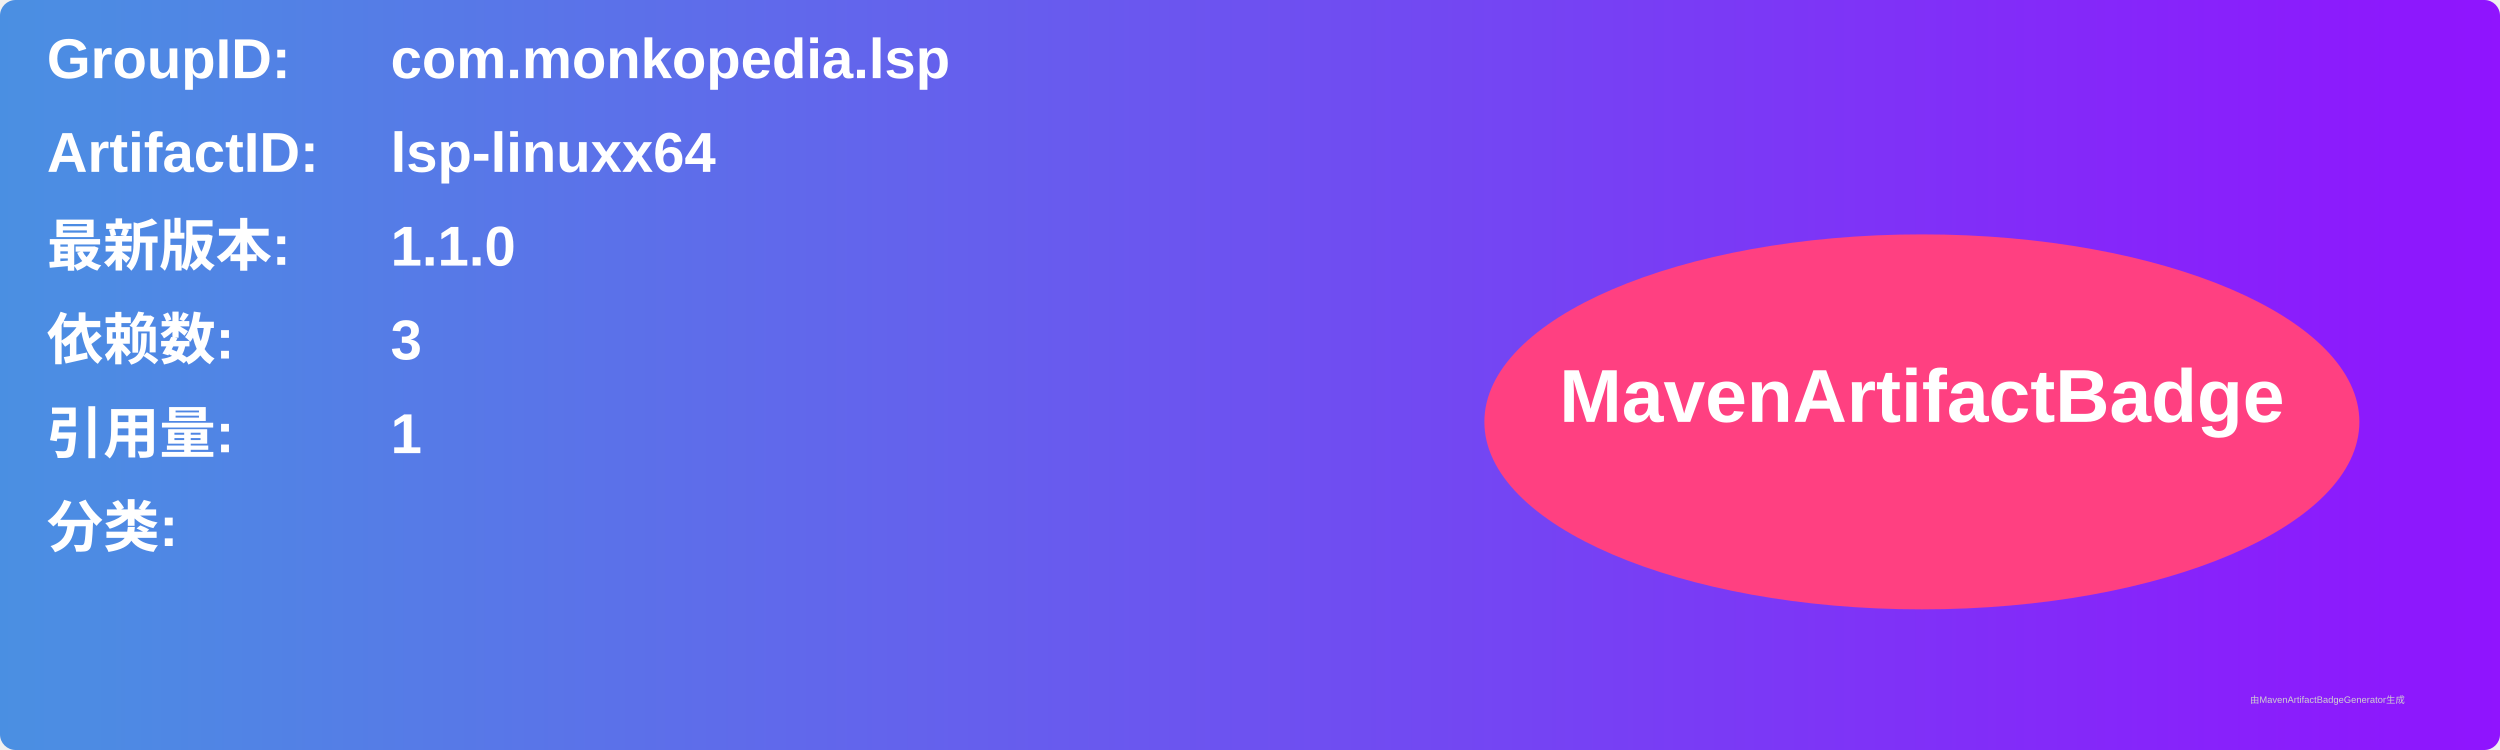
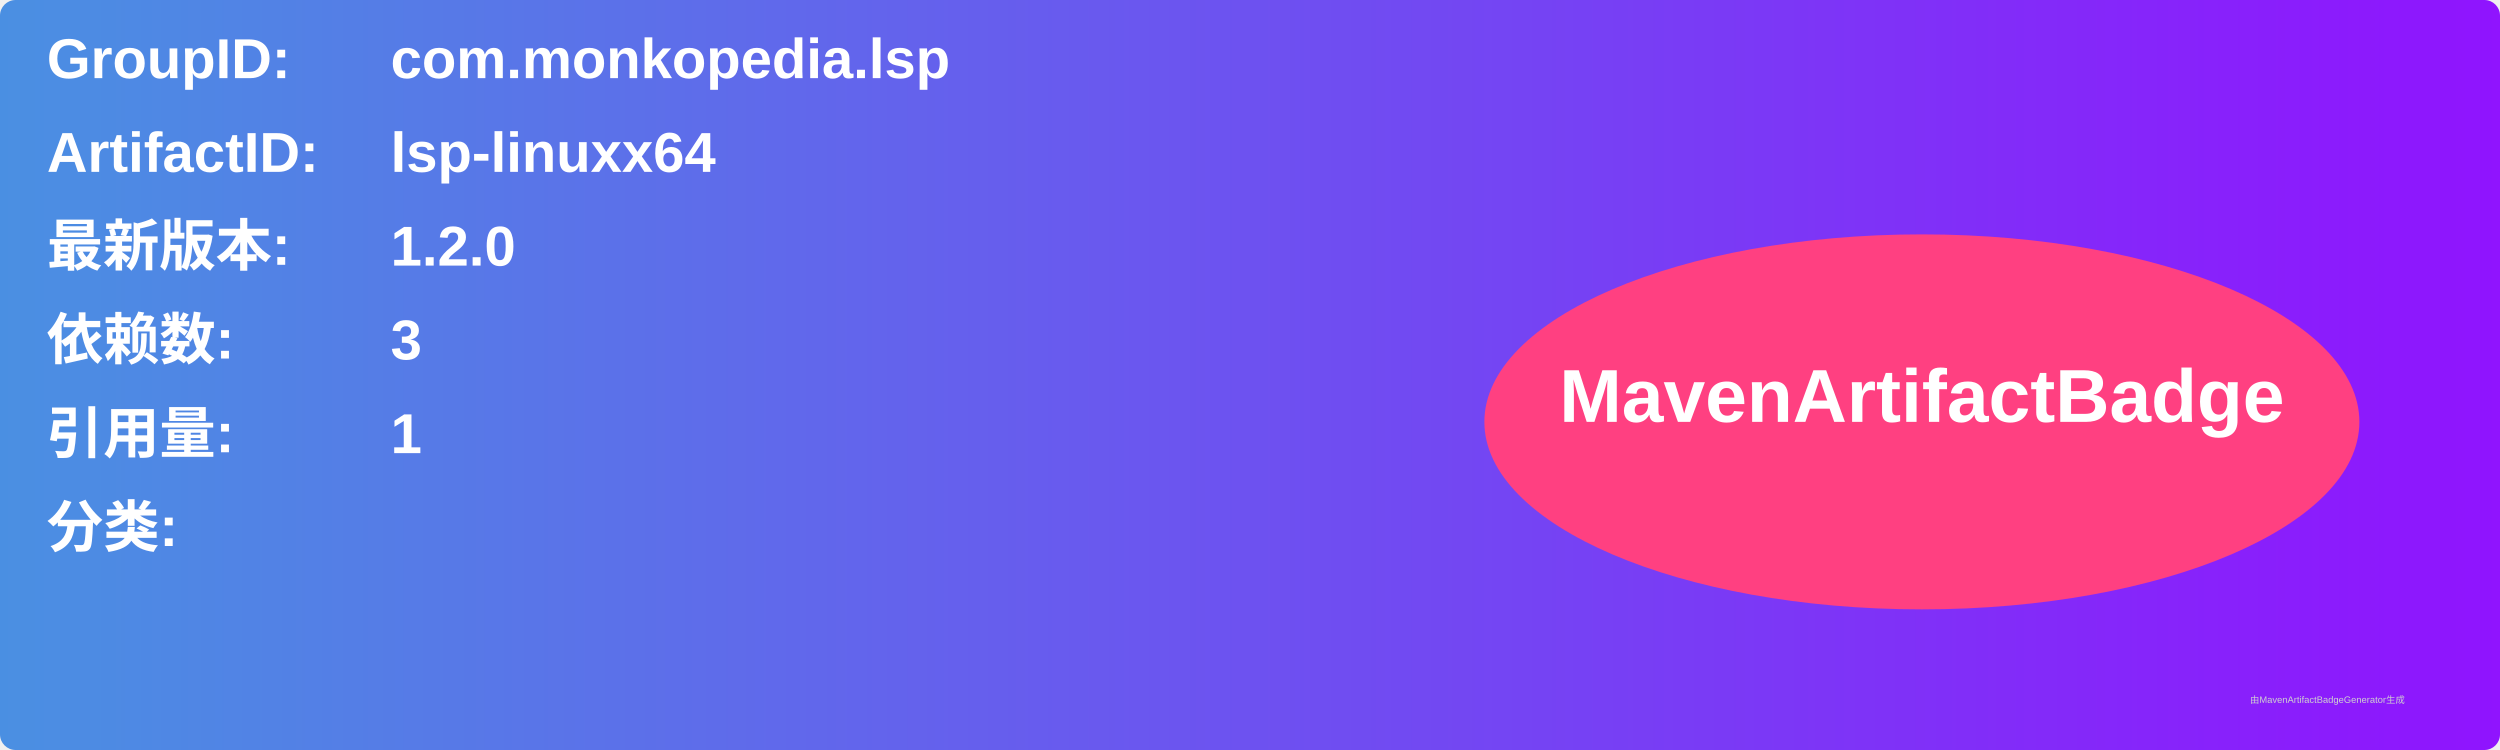
<svg xmlns="http://www.w3.org/2000/svg" width="800" height="240" viewBox="0 0 800 240">
  <linearGradient id="grad" x1="0%" y1="0%" x2="100%" y2="0%">
    <stop offset="0%" stop-color="#4a90e2" />
    <stop offset="100%" stop-color="#9013fe" />
  </linearGradient>
  <rect width="100%" height="100%" rx="5" ry="5" fill="url(#grad)" />
  <g transform="translate(15, 15)">
    <text x="0" y="10" font-family="Arial" font-size="18" fill="white" font-weight="bold" width="260">GroupID:</text>
    <text x="110" y="10" font-family="Arial" font-size="18" fill="white" font-weight="bold" width="460">com.monkopedia.lsp</text>
    <text x="0" y="40" font-family="Arial" font-size="18" fill="white" font-weight="bold" width="260">ArtifactID:</text>
    <text x="110" y="40" font-family="Arial" font-size="18" fill="white" font-weight="bold" width="460">lsp-linuxx64</text>
    <text x="0" y="70" font-family="Arial" font-size="18" fill="white" font-weight="bold">最新版本:</text>
    <text x="110" y="70" font-family="Arial" font-size="18" fill="white" font-weight="bold">
-       <tspan font-weight="bold">1.1.0</tspan>
+       <tspan font-weight="bold">1.2.0</tspan>
    </text>
    <text x="0" y="100" font-family="Arial" font-size="18" fill="white" font-weight="bold">依赖数: </text>
    <text x="110" y="100" font-family="Arial" font-size="18" fill="white">
      <tspan font-weight="bold">3</tspan>
    </text>
    <text x="0" y="130" font-family="Arial" font-size="18" fill="white" font-weight="bold">引用量: </text>
    <text x="110" y="130" font-family="Arial" font-size="18" fill="white">
      <tspan font-weight="bold">1</tspan>
    </text>
    <text x="0" y="160" font-family="Arial" font-size="18" fill="white" font-weight="bold">分类:</text>
    <text x="10" y="190" font-family="Arial" font-size="10" fill="white">
      <tspan font-weight="bold" />
    </text>
    <ellipse cx="600" cy="120" rx="140" ry="60" fill="#ff4081" />
    <text x="600" y="120" text-anchor="middle" font-family="Arial" font-size="24" fill="white" font-weight="bold">MavenArtifactBadge</text>
  </g>
  <text x="720" y="225" font-family="Arial" font-size="3" fill="#d0d0d0">由MavenArtifactBadgeGenerator生成</text>
</svg>
